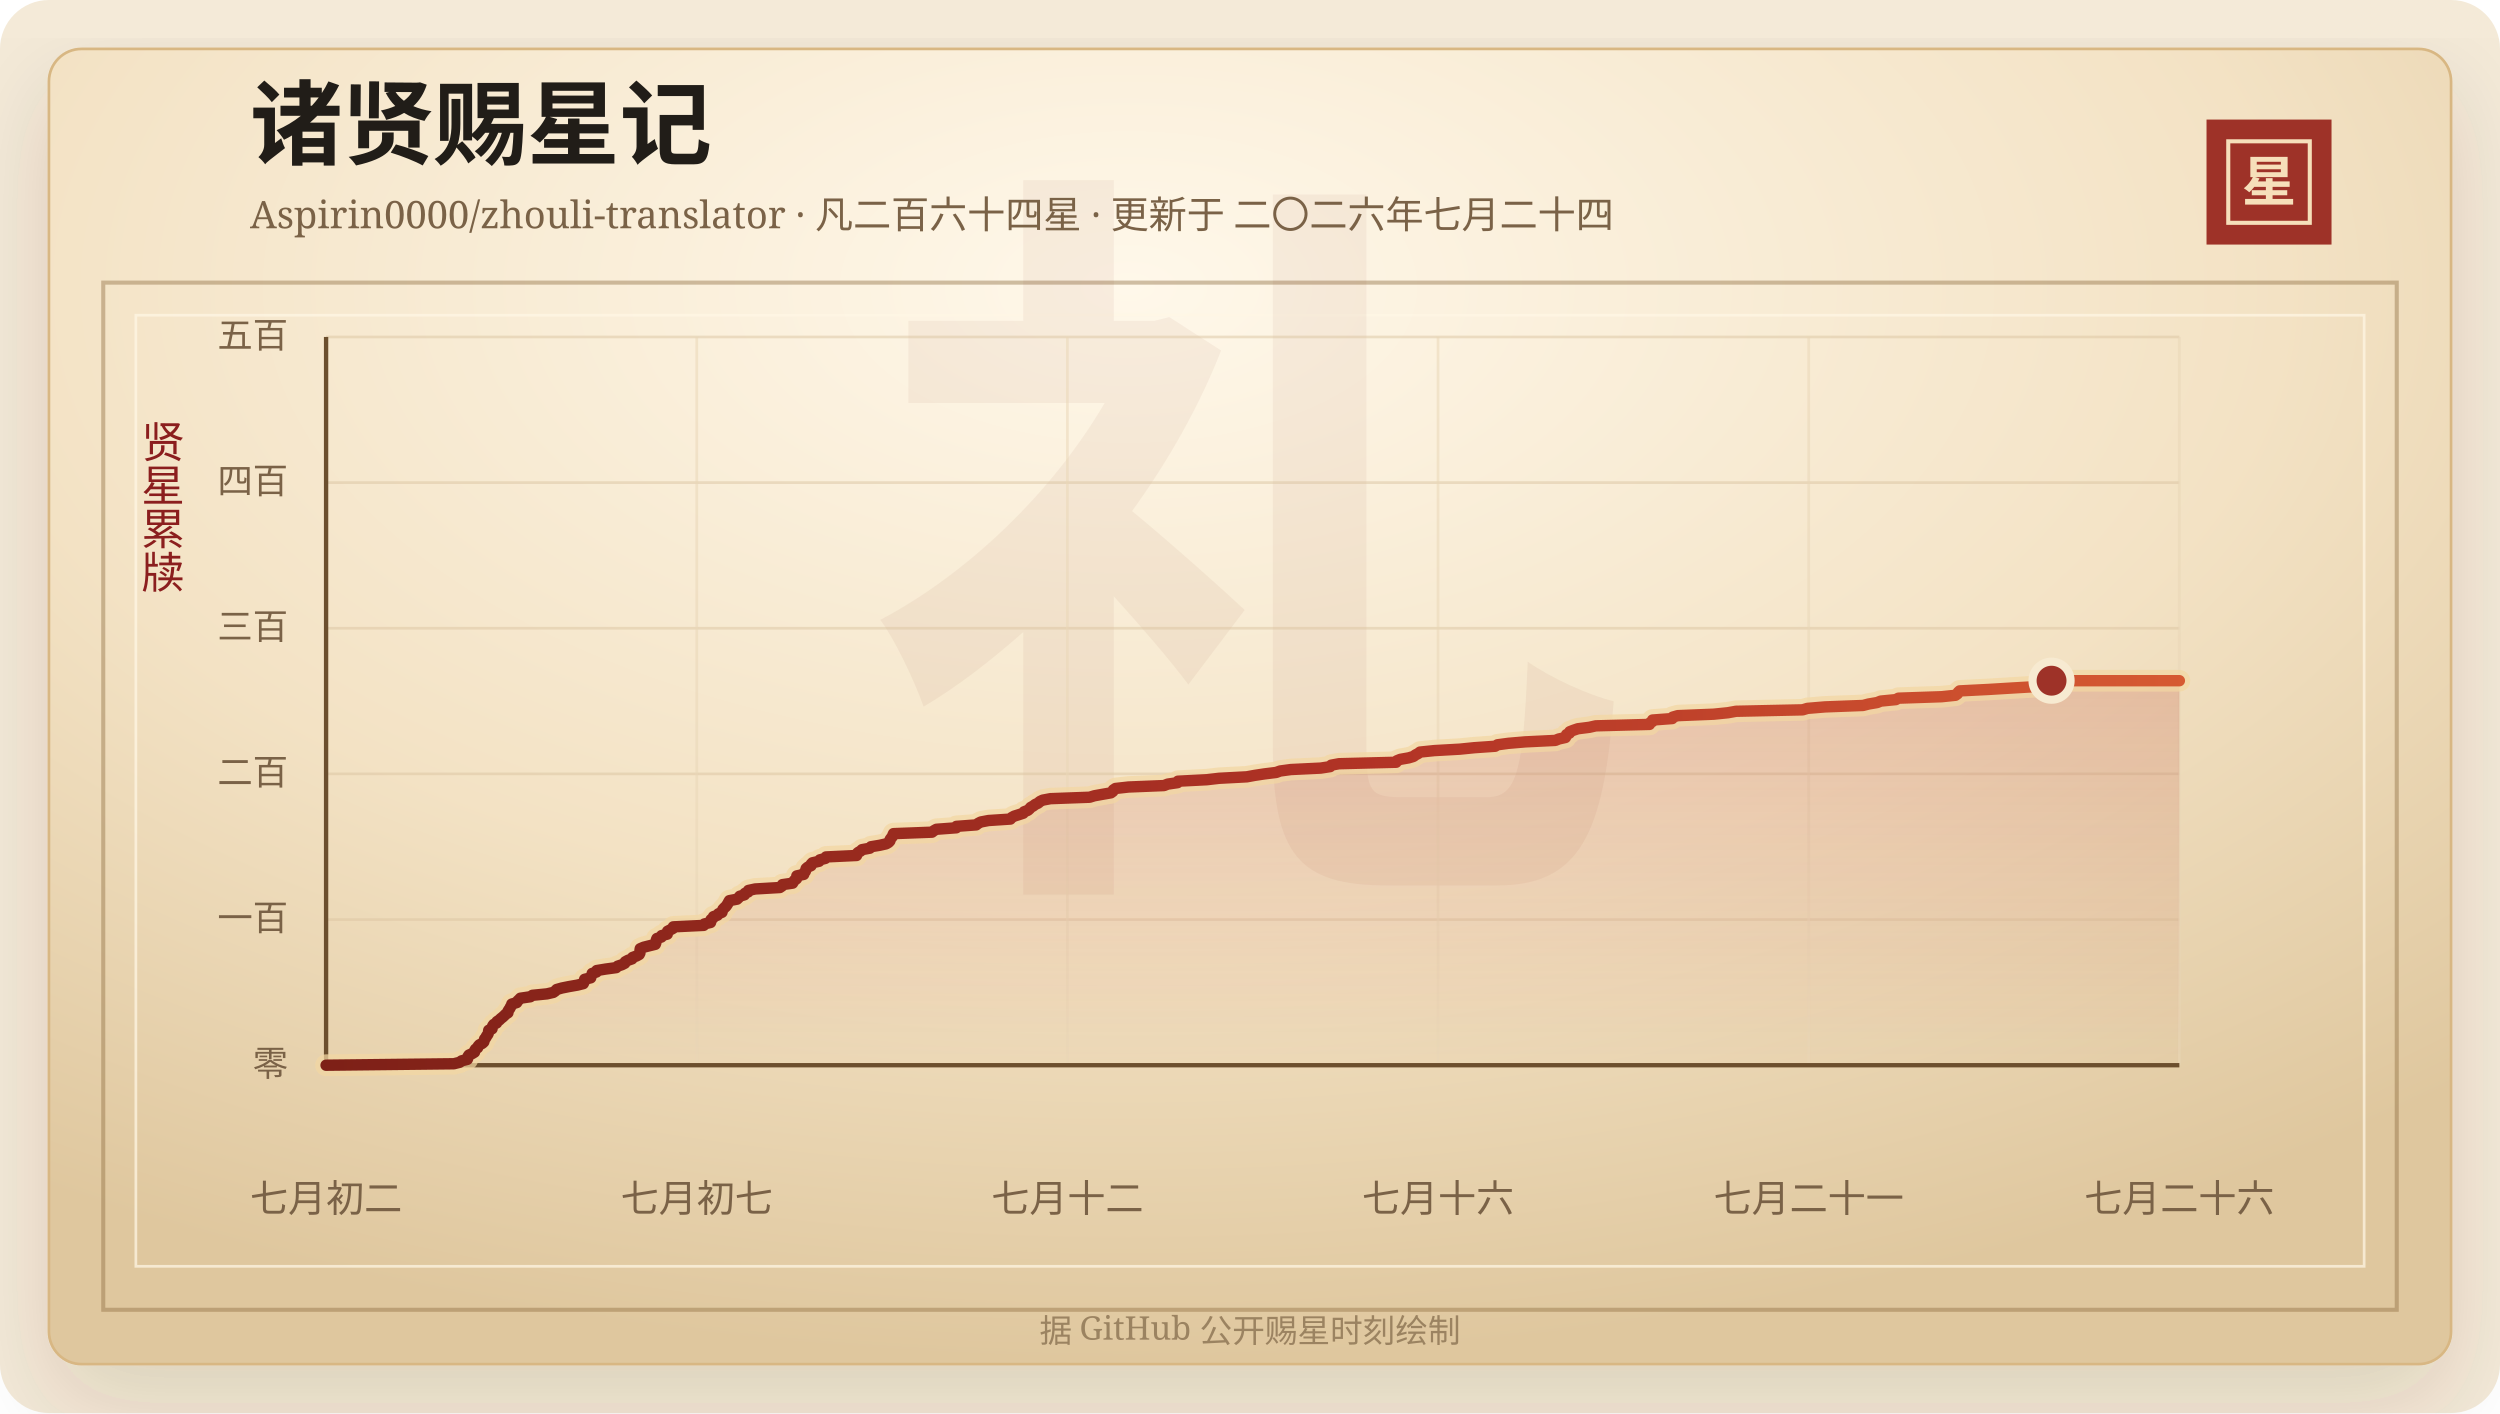
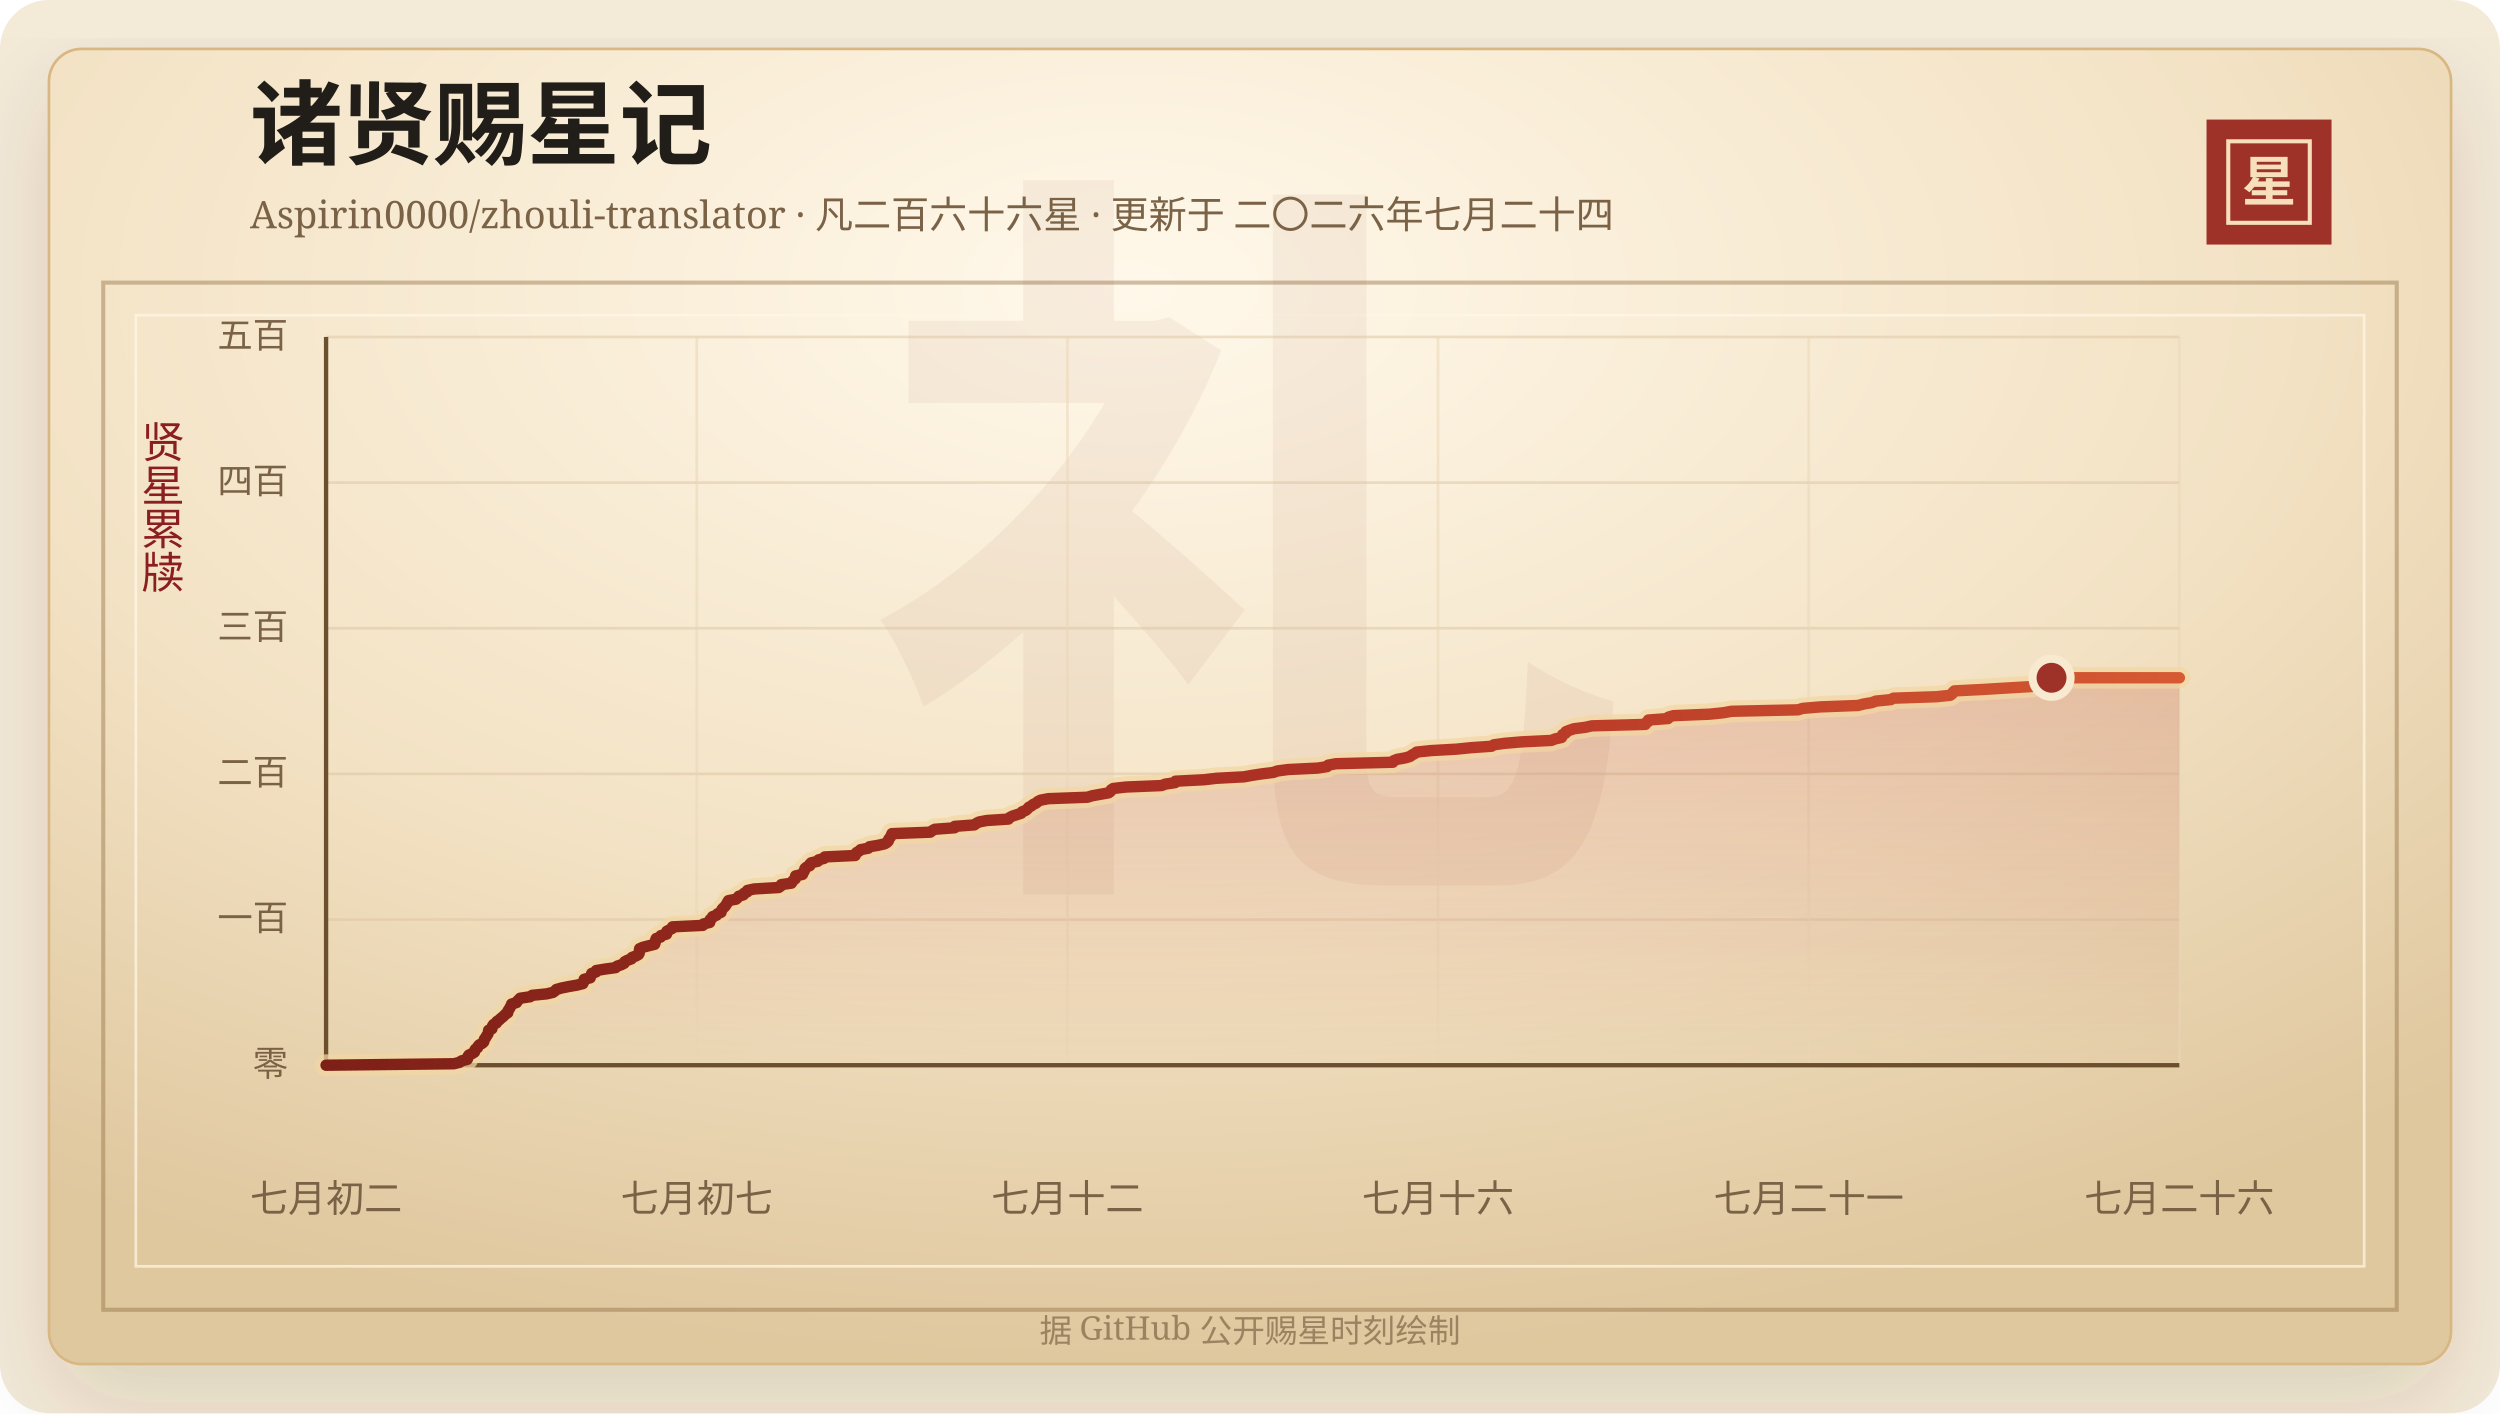
<svg xmlns="http://www.w3.org/2000/svg" width="920" height="520" viewBox="0 0 920 520" role="img" aria-labelledby="title desc">
  <defs>
    <linearGradient id="line" x1="0" x2="1" y1="0" y2="0">
      <stop offset="0%" stop-color="#7d2017" />
      <stop offset="58%" stop-color="#b33426" />
      <stop offset="100%" stop-color="#d65a32" />
    </linearGradient>
    <linearGradient id="area" x1="0" x2="0" y1="0" y2="1">
      <stop offset="0%" stop-color="#b33426" stop-opacity="0.2" />
      <stop offset="100%" stop-color="#b33426" stop-opacity="0" />
    </linearGradient>
    <radialGradient id="paper" cx="45%" cy="18%" r="82%">
      <stop offset="0%" stop-color="#fff8ea" />
      <stop offset="58%" stop-color="#f3e2c4" />
      <stop offset="100%" stop-color="#dfc79e" />
    </radialGradient>
    <filter id="shadow" x="-20%" y="-20%" width="140%" height="140%">
      <feDropShadow dx="0" dy="14" stdDeviation="18" flood-color="#3b2a20" flood-opacity="0.14" />
    </filter>
  </defs>
  <rect width="920" height="520" rx="18" fill="#f4ead8" />
  <rect x="18" y="18" width="884" height="484" rx="12" fill="url(#paper)" stroke="#d8b783" filter="url(#shadow)" />
  <rect x="38" y="104" width="844" height="378" fill="none" stroke="#8c6b3f" stroke-opacity="0.42" stroke-width="1.5" />
  <rect x="50" y="116" width="820" height="350" fill="none" stroke="#fff7e5" stroke-opacity="0.72" />
  <text x="460" y="304" text-anchor="middle" fill="#8c342a" fill-opacity="0.06" font-family="Songti SC, STSong, SimSun, serif" font-size="280" font-weight="700">礼</text>
  <text x="92" y="58" fill="#211d18" font-family="Songti SC, STSong, SimSun, serif" font-size="34" font-weight="700">诸贤赐星记</text>
-   <text x="92" y="84" fill="#7a6247" font-family="Songti SC, STSong, SimSun, serif" font-size="14.0">Aspirin0000/zhouli-translator · 凡二百六十四星 · 更新于 二〇二六年七月二十四</text>
+   <text x="92" y="84" fill="#7a6247" font-family="Songti SC, STSong, SimSun, serif" font-size="14.0">Aspirin0000/zhouli-translator · 凡二百六十六星 · 更新于 二〇二六年七月二十四</text>
  <rect x="812" y="44" width="46" height="46" fill="#9e3228" />
  <rect x="820" y="52" width="30" height="30" fill="none" stroke="#f6dfba" stroke-width="1.5" />
  <text x="835" y="74" text-anchor="middle" fill="#f6dfba" font-family="Songti SC, STSong, SimSun, serif" font-size="20" font-weight="700">星</text>
  <text x="60" y="166" text-anchor="middle" fill="#8b1e1e" font-family="Songti SC, STSong, SimSun, serif" font-size="16" writing-mode="vertical-rl">贤星累牍</text>
  <line x1="120" y1="392.00" x2="802" y2="392.00" stroke="#d9c29e" stroke-opacity="0.48" />
  <text x="106" y="396.00" text-anchor="end" fill="#7a6247" font-family="Songti SC, STSong, SimSun, serif" font-size="13">零</text>
  <line x1="120" y1="338.40" x2="802" y2="338.40" stroke="#d9c29e" stroke-opacity="0.48" />
  <text x="106" y="342.40" text-anchor="end" fill="#7a6247" font-family="Songti SC, STSong, SimSun, serif" font-size="13">一百</text>
  <line x1="120" y1="284.80" x2="802" y2="284.80" stroke="#d9c29e" stroke-opacity="0.48" />
  <text x="106" y="288.80" text-anchor="end" fill="#7a6247" font-family="Songti SC, STSong, SimSun, serif" font-size="13">二百</text>
  <line x1="120" y1="231.20" x2="802" y2="231.20" stroke="#d9c29e" stroke-opacity="0.48" />
  <text x="106" y="235.20" text-anchor="end" fill="#7a6247" font-family="Songti SC, STSong, SimSun, serif" font-size="13">三百</text>
  <line x1="120" y1="177.60" x2="802" y2="177.60" stroke="#d9c29e" stroke-opacity="0.48" />
  <text x="106" y="181.60" text-anchor="end" fill="#7a6247" font-family="Songti SC, STSong, SimSun, serif" font-size="13">四百</text>
  <line x1="120" y1="124.00" x2="802" y2="124.00" stroke="#d9c29e" stroke-opacity="0.48" />
  <text x="106" y="128.00" text-anchor="end" fill="#7a6247" font-family="Songti SC, STSong, SimSun, serif" font-size="13">五百</text>
  <line x1="120.00" y1="124" x2="120.00" y2="392" stroke="#ead6b7" stroke-opacity="0.54" />
  <text x="120.00" y="446" text-anchor="middle" fill="#7a6247" font-family="Songti SC, STSong, SimSun, serif" font-size="14">七月初二</text>
  <line x1="256.40" y1="124" x2="256.40" y2="392" stroke="#ead6b7" stroke-opacity="0.54" />
  <text x="256.40" y="446" text-anchor="middle" fill="#7a6247" font-family="Songti SC, STSong, SimSun, serif" font-size="14">七月初七</text>
  <line x1="392.80" y1="124" x2="392.80" y2="392" stroke="#ead6b7" stroke-opacity="0.54" />
  <text x="392.80" y="446" text-anchor="middle" fill="#7a6247" font-family="Songti SC, STSong, SimSun, serif" font-size="14">七月十二</text>
  <line x1="529.20" y1="124" x2="529.20" y2="392" stroke="#ead6b7" stroke-opacity="0.54" />
  <text x="529.20" y="446" text-anchor="middle" fill="#7a6247" font-family="Songti SC, STSong, SimSun, serif" font-size="14">七月十六</text>
  <line x1="665.60" y1="124" x2="665.60" y2="392" stroke="#ead6b7" stroke-opacity="0.54" />
  <text x="665.60" y="446" text-anchor="middle" fill="#7a6247" font-family="Songti SC, STSong, SimSun, serif" font-size="14">七月二十一</text>
  <line x1="802.00" y1="124" x2="802.00" y2="392" stroke="#ead6b7" stroke-opacity="0.54" />
  <text x="802.00" y="446" text-anchor="middle" fill="#7a6247" font-family="Songti SC, STSong, SimSun, serif" font-size="14">七月二十六</text>
  <line x1="120" y1="392" x2="802" y2="392" stroke="#6c4f2e" stroke-width="1.6" />
  <line x1="120" y1="124" x2="120" y2="392" stroke="#6c4f2e" stroke-width="1.6" />
-   <polygon points="120.00,392.00 120.00,392.00 167.03,391.46 169.14,390.93 169.87,390.39 171.97,389.86 172.19,389.32 172.22,388.78 172.58,388.25 173.78,387.71 174.63,387.18 174.67,386.64 174.99,386.10 175.77,385.57 175.96,385.03 176.42,384.50 177.47,383.96 178.04,383.42 178.19,382.89 178.34,382.35 178.82,381.82 179.03,381.28 179.48,380.74 179.72,380.21 179.77,379.67 179.85,379.14 181.07,378.60 181.13,378.06 181.30,377.53 181.70,376.99 182.75,376.46 182.90,375.92 183.75,375.38 184.28,374.85 184.97,374.31 185.55,373.78 186.09,373.24 186.92,372.70 186.92,372.17 187.23,371.63 187.62,371.10 187.85,370.56 188.25,370.02 188.34,369.49 190.16,368.95 190.43,368.42 191.01,367.88 191.52,367.34 195.15,366.81 195.95,366.27 201.30,365.74 203.62,365.20 204.37,364.66 204.86,364.13 206.77,363.59 209.40,363.06 212.49,362.52 214.65,361.98 214.91,361.45 215.01,360.91 215.15,360.38 217.38,359.84 217.46,359.30 217.83,358.77 217.92,358.23 219.50,357.70 219.59,357.16 222.87,356.62 226.77,356.09 227.30,355.55 228.85,355.02 229.91,354.48 230.10,353.94 231.06,353.41 232.58,352.87 232.79,352.34 234.24,351.80 235.22,351.26 235.49,350.73 235.52,350.19 235.52,349.66 235.60,349.12 236.86,348.58 238.95,348.05 241.15,347.51 241.34,346.98 241.45,346.44 241.52,345.90 241.75,345.37 243.39,344.83 243.48,344.30 245.55,343.76 245.58,343.22 245.68,342.69 246.73,342.15 247.70,341.62 247.77,341.08 258.95,340.54 259.22,340.01 261.49,339.47 261.63,338.94 261.67,338.40 262.38,337.86 262.56,337.33 264.04,336.79 264.40,336.26 265.69,335.72 265.83,335.18 266.03,334.65 266.54,334.11 267.12,333.58 267.51,333.04 267.85,332.50 268.13,331.97 268.43,331.43 271.23,330.90 271.80,330.36 272.24,329.82 273.96,329.29 274.14,328.75 275.34,328.22 275.43,327.68 277.91,327.14 286.98,326.61 287.77,326.07 287.94,325.54 291.68,325.00 291.99,324.46 292.39,323.93 293.12,323.39 293.22,322.86 293.23,322.32 295.77,321.78 295.85,321.25 296.34,320.71 296.53,320.18 296.66,319.64 297.27,319.10 298.46,318.57 298.48,318.03 298.99,317.50 301.41,316.96 301.71,316.42 303.74,315.89 303.98,315.35 315.22,314.82 315.25,314.28 315.75,313.74 316.68,313.21 317.23,312.67 320.08,312.14 320.51,311.60 323.75,311.06 326.11,310.53 327.01,309.99 327.48,309.46 327.57,308.92 327.97,308.38 328.40,307.85 328.57,307.31 328.81,306.78 342.97,306.24 343.65,305.70 344.61,305.17 351.91,304.63 351.96,304.10 359.24,303.56 359.93,303.02 360.95,302.49 363.78,301.95 371.82,301.42 372.25,300.88 373.23,300.34 374.91,299.81 376.55,299.27 376.86,298.74 378.26,298.20 378.86,297.66 379.29,297.13 380.26,296.59 380.93,296.06 382.09,295.52 382.64,294.98 383.72,294.45 386.58,293.91 400.98,293.38 402.74,292.84 405.75,292.30 408.80,291.77 409.53,291.23 409.70,290.70 410.51,290.16 415.30,289.62 428.36,289.09 429.72,288.55 433.35,288.02 433.49,287.48 444.09,286.94 448.64,286.41 458.83,285.87 461.72,285.34 465.27,284.80 469.64,284.26 471.08,283.73 475.04,283.19 486.00,282.66 489.49,282.12 489.89,281.58 492.75,281.05 513.78,280.51 514.00,279.98 515.32,279.44 518.38,278.90 520.16,278.37 520.86,277.83 521.88,277.30 522.58,276.76 527.83,276.22 537.24,275.69 542.60,275.15 550.21,274.62 551.08,274.08 555.10,273.54 561.29,273.01 572.34,272.47 573.66,271.94 576.07,271.40 576.37,270.86 576.48,270.33 577.57,269.79 577.68,269.26 579.06,268.72 580.66,268.18 584.86,267.65 587.25,267.11 607.01,266.58 607.15,266.04 608.13,265.50 608.14,264.97 615.38,264.43 615.55,263.90 617.41,263.36 630.66,262.82 635.86,262.29 638.85,261.75 663.37,261.22 665.15,260.68 671.59,260.14 685.58,259.61 687.67,259.07 690.79,258.54 692.13,258.00 697.66,257.46 698.63,256.93 714.53,256.39 719.61,255.86 720.35,255.32 720.59,254.78 721.15,254.25 731.86,253.71 740.61,253.18 749.80,252.64 751.11,252.10 751.52,251.57 751.54,251.03 754.97,250.50 802.00,250.50 802.00,392.00" fill="url(#area)" />
-   <polyline points="120.00,392.00 167.03,391.46 169.14,390.93 169.87,390.39 171.97,389.86 172.19,389.32 172.22,388.78 172.58,388.25 173.78,387.71 174.63,387.18 174.67,386.64 174.99,386.10 175.77,385.57 175.96,385.03 176.42,384.50 177.47,383.96 178.04,383.42 178.19,382.89 178.34,382.35 178.82,381.82 179.03,381.28 179.48,380.74 179.72,380.21 179.77,379.67 179.85,379.14 181.07,378.60 181.13,378.06 181.30,377.53 181.70,376.99 182.75,376.46 182.90,375.92 183.75,375.38 184.28,374.85 184.97,374.31 185.55,373.78 186.09,373.24 186.92,372.70 186.92,372.17 187.23,371.63 187.62,371.10 187.85,370.56 188.25,370.02 188.34,369.49 190.16,368.95 190.43,368.42 191.01,367.88 191.52,367.34 195.15,366.81 195.95,366.27 201.30,365.74 203.62,365.20 204.37,364.66 204.86,364.13 206.77,363.59 209.40,363.06 212.49,362.52 214.65,361.98 214.91,361.45 215.01,360.91 215.15,360.38 217.38,359.84 217.46,359.30 217.83,358.77 217.92,358.23 219.50,357.70 219.59,357.16 222.87,356.62 226.77,356.09 227.30,355.55 228.85,355.02 229.91,354.48 230.10,353.94 231.06,353.41 232.58,352.87 232.79,352.34 234.24,351.80 235.22,351.26 235.49,350.73 235.52,350.19 235.52,349.66 235.60,349.12 236.86,348.58 238.95,348.05 241.15,347.51 241.34,346.98 241.45,346.44 241.52,345.90 241.75,345.37 243.39,344.83 243.48,344.30 245.55,343.76 245.58,343.22 245.68,342.69 246.73,342.15 247.70,341.62 247.77,341.08 258.95,340.54 259.22,340.01 261.49,339.47 261.63,338.94 261.67,338.40 262.38,337.86 262.56,337.33 264.04,336.79 264.40,336.26 265.69,335.72 265.83,335.18 266.03,334.65 266.54,334.11 267.12,333.58 267.51,333.04 267.85,332.50 268.13,331.97 268.43,331.43 271.23,330.90 271.80,330.36 272.24,329.82 273.96,329.29 274.14,328.75 275.34,328.22 275.43,327.68 277.91,327.14 286.98,326.61 287.77,326.07 287.94,325.54 291.68,325.00 291.99,324.46 292.39,323.93 293.12,323.39 293.22,322.86 293.23,322.32 295.77,321.78 295.85,321.25 296.34,320.71 296.53,320.18 296.66,319.64 297.27,319.10 298.46,318.57 298.48,318.03 298.99,317.50 301.41,316.96 301.71,316.42 303.74,315.89 303.98,315.35 315.22,314.82 315.25,314.28 315.75,313.74 316.68,313.21 317.23,312.67 320.08,312.14 320.51,311.60 323.75,311.06 326.11,310.53 327.01,309.99 327.48,309.46 327.57,308.92 327.97,308.38 328.40,307.85 328.57,307.31 328.81,306.78 342.97,306.24 343.65,305.70 344.61,305.17 351.91,304.63 351.96,304.10 359.24,303.56 359.93,303.02 360.95,302.49 363.78,301.95 371.82,301.42 372.25,300.88 373.23,300.34 374.91,299.81 376.55,299.27 376.86,298.74 378.26,298.20 378.86,297.66 379.29,297.13 380.26,296.59 380.93,296.06 382.09,295.52 382.64,294.98 383.72,294.45 386.58,293.91 400.98,293.38 402.74,292.84 405.75,292.30 408.80,291.77 409.53,291.23 409.70,290.70 410.51,290.16 415.30,289.62 428.36,289.09 429.72,288.55 433.35,288.02 433.49,287.48 444.09,286.94 448.64,286.41 458.83,285.87 461.72,285.34 465.27,284.80 469.64,284.26 471.08,283.73 475.04,283.19 486.00,282.66 489.49,282.12 489.89,281.58 492.75,281.05 513.78,280.51 514.00,279.98 515.32,279.44 518.38,278.90 520.16,278.37 520.86,277.83 521.88,277.30 522.58,276.76 527.83,276.22 537.24,275.69 542.60,275.15 550.21,274.62 551.08,274.08 555.10,273.54 561.29,273.01 572.34,272.47 573.66,271.94 576.07,271.40 576.37,270.86 576.48,270.33 577.57,269.79 577.68,269.26 579.06,268.72 580.66,268.18 584.86,267.65 587.25,267.11 607.01,266.58 607.15,266.04 608.13,265.50 608.14,264.97 615.38,264.43 615.55,263.90 617.41,263.36 630.66,262.82 635.86,262.29 638.85,261.75 663.37,261.22 665.15,260.68 671.59,260.14 685.58,259.61 687.67,259.07 690.79,258.54 692.13,258.00 697.66,257.46 698.63,256.93 714.53,256.39 719.61,255.86 720.35,255.32 720.59,254.78 721.15,254.25 731.86,253.71 740.61,253.18 749.80,252.64 751.11,252.10 751.52,251.57 751.54,251.03 754.97,250.50 802.00,250.50" fill="none" stroke="#f3d7a2" stroke-width="8" stroke-linecap="round" stroke-linejoin="round" opacity="0.72" />
-   <polyline points="120.00,392.00 167.03,391.46 169.14,390.93 169.87,390.39 171.97,389.86 172.19,389.32 172.22,388.78 172.58,388.25 173.78,387.71 174.63,387.18 174.67,386.64 174.99,386.10 175.77,385.57 175.96,385.03 176.42,384.50 177.47,383.96 178.04,383.42 178.19,382.89 178.34,382.35 178.82,381.82 179.03,381.28 179.48,380.74 179.72,380.21 179.77,379.67 179.85,379.14 181.07,378.60 181.13,378.06 181.30,377.53 181.70,376.99 182.75,376.46 182.90,375.92 183.75,375.38 184.28,374.85 184.97,374.31 185.55,373.78 186.09,373.24 186.92,372.70 186.92,372.17 187.23,371.63 187.62,371.10 187.85,370.56 188.25,370.02 188.34,369.49 190.16,368.95 190.43,368.42 191.01,367.88 191.52,367.34 195.15,366.81 195.95,366.27 201.30,365.74 203.62,365.20 204.37,364.66 204.86,364.13 206.77,363.59 209.40,363.06 212.49,362.52 214.65,361.98 214.91,361.45 215.01,360.91 215.15,360.38 217.38,359.84 217.46,359.30 217.83,358.77 217.92,358.23 219.50,357.70 219.59,357.16 222.87,356.62 226.77,356.09 227.30,355.55 228.85,355.02 229.91,354.48 230.10,353.94 231.06,353.41 232.58,352.87 232.79,352.34 234.24,351.80 235.22,351.26 235.49,350.73 235.52,350.19 235.52,349.66 235.60,349.12 236.86,348.58 238.95,348.05 241.15,347.51 241.34,346.98 241.45,346.44 241.52,345.90 241.75,345.37 243.39,344.83 243.48,344.30 245.55,343.76 245.58,343.22 245.68,342.69 246.73,342.15 247.70,341.62 247.77,341.08 258.95,340.54 259.22,340.01 261.49,339.47 261.63,338.94 261.67,338.40 262.38,337.86 262.56,337.33 264.04,336.79 264.40,336.26 265.69,335.72 265.83,335.18 266.03,334.65 266.54,334.11 267.12,333.58 267.51,333.04 267.85,332.50 268.13,331.97 268.43,331.43 271.23,330.90 271.80,330.36 272.24,329.82 273.96,329.29 274.14,328.75 275.34,328.22 275.43,327.68 277.91,327.14 286.98,326.61 287.77,326.07 287.94,325.54 291.68,325.00 291.99,324.46 292.39,323.93 293.12,323.39 293.22,322.86 293.23,322.32 295.77,321.78 295.85,321.25 296.34,320.71 296.53,320.18 296.66,319.64 297.27,319.10 298.46,318.57 298.48,318.03 298.99,317.50 301.41,316.96 301.71,316.42 303.74,315.89 303.98,315.35 315.22,314.82 315.25,314.28 315.75,313.74 316.68,313.21 317.23,312.67 320.08,312.14 320.51,311.60 323.75,311.06 326.11,310.53 327.01,309.99 327.48,309.46 327.57,308.92 327.97,308.38 328.40,307.85 328.57,307.31 328.81,306.78 342.97,306.24 343.65,305.70 344.61,305.17 351.91,304.63 351.96,304.10 359.24,303.56 359.93,303.02 360.95,302.49 363.78,301.95 371.82,301.42 372.25,300.88 373.23,300.34 374.91,299.81 376.55,299.27 376.86,298.74 378.26,298.20 378.86,297.66 379.29,297.13 380.26,296.59 380.93,296.06 382.09,295.52 382.64,294.98 383.72,294.45 386.58,293.91 400.98,293.38 402.74,292.84 405.75,292.30 408.80,291.77 409.53,291.23 409.70,290.70 410.51,290.16 415.30,289.62 428.36,289.09 429.72,288.55 433.35,288.02 433.49,287.48 444.09,286.94 448.64,286.41 458.83,285.87 461.72,285.34 465.27,284.80 469.64,284.26 471.08,283.73 475.04,283.19 486.00,282.66 489.49,282.12 489.89,281.58 492.75,281.05 513.78,280.51 514.00,279.98 515.32,279.44 518.38,278.90 520.16,278.37 520.86,277.83 521.88,277.30 522.58,276.76 527.83,276.22 537.24,275.69 542.60,275.15 550.21,274.62 551.08,274.08 555.10,273.54 561.29,273.01 572.34,272.47 573.66,271.94 576.07,271.40 576.37,270.86 576.48,270.33 577.57,269.79 577.68,269.26 579.06,268.72 580.66,268.18 584.86,267.65 587.25,267.11 607.01,266.58 607.15,266.04 608.13,265.50 608.14,264.97 615.38,264.43 615.55,263.90 617.41,263.36 630.66,262.82 635.86,262.29 638.85,261.75 663.37,261.22 665.15,260.68 671.59,260.14 685.58,259.61 687.67,259.07 690.79,258.54 692.13,258.00 697.66,257.46 698.63,256.93 714.53,256.39 719.61,255.86 720.35,255.32 720.59,254.78 721.15,254.25 731.86,253.71 740.61,253.18 749.80,252.64 751.11,252.10 751.52,251.57 751.54,251.03 754.97,250.50 802.00,250.50" fill="none" stroke="url(#line)" stroke-width="4.2" stroke-linecap="round" stroke-linejoin="round" />
-   <circle cx="754.97" cy="250.50" r="7" fill="#9e3228" stroke="#f7ead1" stroke-width="3" />
+   <polygon points="120.00,392.00 120.00,392.00 167.03,391.46 169.13,390.93 169.86,390.39 171.95,389.86 172.17,389.32 172.20,388.78 172.56,388.25 173.75,387.71 174.60,387.18 174.64,386.64 174.97,386.10 175.74,385.57 175.93,385.03 176.39,384.50 177.43,383.96 178.01,383.42 178.15,382.89 178.30,382.35 178.78,381.82 178.99,381.28 179.43,380.74 179.68,380.21 179.73,379.67 179.81,379.14 181.02,378.60 181.08,378.06 181.25,377.53 181.65,376.99 182.69,376.46 182.84,375.92 183.69,375.38 184.22,374.85 184.91,374.31 185.48,373.78 186.02,373.24 186.85,372.70 186.85,372.17 187.16,371.63 187.55,371.10 187.78,370.56 188.18,370.02 188.27,369.49 190.08,368.95 190.35,368.42 190.93,367.88 191.43,367.34 195.05,366.81 195.85,366.27 201.18,365.74 203.49,365.20 204.24,364.66 204.73,364.13 206.63,363.59 209.25,363.06 212.33,362.52 214.48,361.98 214.74,361.45 214.84,360.91 214.98,360.38 217.20,359.84 217.28,359.30 217.65,358.77 217.74,358.23 219.31,357.70 219.40,357.16 222.67,356.62 226.56,356.09 227.09,355.55 228.64,355.02 229.69,354.48 229.88,353.94 230.84,353.41 232.35,352.87 232.57,352.34 234.01,351.80 234.98,351.26 235.25,350.73 235.28,350.19 235.29,349.66 235.37,349.12 236.62,348.58 238.70,348.05 240.89,347.51 241.08,346.98 241.19,346.44 241.26,345.90 241.49,345.37 243.12,344.83 243.21,344.30 245.28,343.76 245.31,343.22 245.40,342.69 246.45,342.15 247.42,341.62 247.48,341.08 258.63,340.54 258.90,340.01 261.16,339.47 261.30,338.94 261.34,338.40 262.05,337.86 262.22,337.33 263.70,336.79 264.06,336.26 265.35,335.72 265.49,335.18 265.69,334.65 266.19,334.11 266.77,333.58 267.16,333.04 267.49,332.50 267.77,331.97 268.08,331.43 270.87,330.90 271.44,330.36 271.87,329.82 273.59,329.29 273.77,328.75 274.96,328.22 275.05,327.68 277.52,327.14 286.56,326.61 287.35,326.07 287.52,325.54 291.25,325.00 291.56,324.46 291.95,323.93 292.68,323.39 292.78,322.86 292.79,322.32 295.33,321.78 295.40,321.25 295.89,320.71 296.08,320.18 296.21,319.64 296.81,319.10 298.00,318.57 298.02,318.03 298.53,317.50 300.94,316.96 301.24,316.42 303.26,315.89 303.51,315.35 314.71,314.82 314.74,314.28 315.23,313.74 316.16,313.21 316.71,312.67 319.54,312.14 319.98,311.60 323.20,311.06 325.55,310.53 326.45,309.99 326.92,309.46 327.01,308.92 327.41,308.38 327.83,307.85 328.01,307.31 328.24,306.78 342.35,306.24 343.03,305.70 343.99,305.17 351.26,304.63 351.31,304.10 358.57,303.56 359.26,303.02 360.27,302.49 363.10,301.95 371.10,301.42 371.53,300.88 372.51,300.34 374.19,299.81 375.82,299.27 376.13,298.74 377.52,298.20 378.12,297.66 378.54,297.13 379.51,296.59 380.18,296.06 381.34,295.52 381.89,294.98 382.96,294.45 385.81,293.91 400.16,293.38 401.91,292.84 404.92,292.30 407.96,291.77 408.68,291.23 408.86,290.70 409.67,290.16 414.43,289.62 427.45,289.09 428.81,288.55 432.42,288.02 432.56,287.48 443.12,286.94 447.65,286.41 457.81,285.87 460.69,285.34 464.23,284.80 468.58,284.26 470.02,283.73 473.97,283.19 484.89,282.66 488.36,282.12 488.76,281.58 491.61,281.05 512.57,280.51 512.79,279.98 514.10,279.44 517.15,278.90 518.93,278.37 519.63,277.83 520.64,277.30 521.33,276.76 526.57,276.22 535.95,275.69 541.29,275.15 548.87,274.62 549.74,274.08 553.74,273.54 559.91,273.01 570.93,272.47 572.24,271.94 574.64,271.40 574.94,270.86 575.05,270.33 576.14,269.79 576.25,269.26 577.62,268.72 579.21,268.18 583.40,267.65 585.78,267.11 605.48,266.58 605.62,266.04 606.59,265.50 606.60,264.97 613.82,264.43 613.98,263.90 615.84,263.36 629.04,262.82 634.23,262.29 637.20,261.75 661.64,261.22 663.42,260.68 669.83,260.14 683.77,259.61 685.85,259.07 688.96,258.54 690.29,258.00 695.81,257.46 696.77,256.93 712.62,256.39 717.68,255.86 718.42,255.32 718.66,254.78 719.22,254.25 729.89,253.71 738.61,253.18 747.77,252.64 749.07,252.10 749.48,251.57 749.50,251.03 752.91,250.50 754.37,249.96 754.97,249.42 802.00,249.42 802.00,392.00" fill="url(#area)" />
+   <polyline points="120.00,392.00 167.03,391.46 169.13,390.93 169.86,390.39 171.95,389.86 172.17,389.32 172.20,388.78 172.56,388.25 173.75,387.71 174.60,387.18 174.64,386.64 174.97,386.10 175.74,385.57 175.93,385.03 176.39,384.50 177.43,383.96 178.01,383.42 178.15,382.89 178.30,382.35 178.78,381.82 178.99,381.28 179.43,380.74 179.68,380.21 179.73,379.67 179.81,379.14 181.02,378.60 181.08,378.06 181.25,377.53 181.65,376.99 182.69,376.46 182.84,375.92 183.69,375.38 184.22,374.85 184.91,374.31 185.48,373.78 186.02,373.24 186.85,372.70 186.85,372.17 187.16,371.63 187.55,371.10 187.78,370.56 188.18,370.02 188.27,369.49 190.08,368.95 190.35,368.42 190.93,367.88 191.43,367.34 195.05,366.81 195.85,366.27 201.18,365.74 203.49,365.20 204.24,364.66 204.73,364.13 206.63,363.59 209.25,363.06 212.33,362.52 214.48,361.98 214.74,361.45 214.84,360.91 214.98,360.38 217.20,359.84 217.28,359.30 217.65,358.77 217.74,358.23 219.31,357.70 219.40,357.16 222.67,356.62 226.56,356.09 227.09,355.55 228.64,355.02 229.69,354.48 229.88,353.94 230.84,353.41 232.35,352.87 232.57,352.34 234.01,351.80 234.98,351.26 235.25,350.73 235.28,350.19 235.29,349.66 235.37,349.12 236.62,348.58 238.70,348.05 240.89,347.51 241.08,346.98 241.19,346.44 241.26,345.90 241.49,345.37 243.12,344.83 243.21,344.30 245.28,343.76 245.31,343.22 245.40,342.69 246.45,342.15 247.42,341.62 247.48,341.08 258.63,340.54 258.90,340.01 261.16,339.47 261.30,338.94 261.34,338.40 262.05,337.86 262.22,337.33 263.70,336.79 264.06,336.26 265.35,335.72 265.49,335.18 265.69,334.65 266.19,334.11 266.77,333.58 267.16,333.04 267.49,332.50 267.77,331.97 268.08,331.43 270.87,330.90 271.44,330.36 271.87,329.82 273.59,329.29 273.77,328.75 274.96,328.22 275.05,327.68 277.52,327.14 286.56,326.61 287.35,326.07 287.52,325.54 291.25,325.00 291.56,324.46 291.95,323.93 292.68,323.39 292.78,322.86 292.79,322.32 295.33,321.78 295.40,321.25 295.89,320.71 296.08,320.18 296.21,319.64 296.81,319.10 298.00,318.57 298.02,318.03 298.53,317.50 300.94,316.96 301.24,316.42 303.26,315.89 303.51,315.35 314.71,314.82 314.74,314.28 315.23,313.74 316.16,313.21 316.71,312.67 319.54,312.14 319.98,311.60 323.20,311.06 325.55,310.53 326.45,309.99 326.92,309.46 327.01,308.92 327.41,308.38 327.83,307.85 328.01,307.31 328.24,306.78 342.35,306.24 343.03,305.70 343.99,305.17 351.26,304.63 351.31,304.10 358.57,303.56 359.26,303.02 360.27,302.49 363.10,301.95 371.10,301.42 371.53,300.88 372.51,300.34 374.19,299.81 375.82,299.27 376.13,298.74 377.52,298.20 378.12,297.66 378.54,297.13 379.51,296.59 380.18,296.06 381.34,295.52 381.89,294.98 382.96,294.45 385.81,293.91 400.16,293.38 401.91,292.84 404.92,292.30 407.96,291.77 408.68,291.23 408.86,290.70 409.67,290.16 414.43,289.62 427.45,289.09 428.81,288.55 432.42,288.02 432.56,287.48 443.12,286.94 447.65,286.41 457.81,285.87 460.69,285.34 464.23,284.80 468.58,284.26 470.02,283.73 473.97,283.19 484.89,282.66 488.36,282.12 488.76,281.58 491.61,281.05 512.57,280.51 512.79,279.98 514.10,279.44 517.15,278.90 518.93,278.37 519.63,277.83 520.64,277.30 521.33,276.76 526.57,276.22 535.95,275.69 541.29,275.15 548.87,274.62 549.74,274.08 553.74,273.54 559.91,273.01 570.93,272.47 572.24,271.94 574.64,271.40 574.94,270.86 575.05,270.33 576.14,269.79 576.25,269.26 577.62,268.72 579.21,268.18 583.40,267.65 585.78,267.11 605.48,266.58 605.62,266.04 606.59,265.50 606.60,264.97 613.82,264.43 613.98,263.90 615.84,263.36 629.04,262.82 634.23,262.29 637.20,261.75 661.64,261.22 663.42,260.68 669.83,260.14 683.77,259.61 685.85,259.07 688.96,258.54 690.29,258.00 695.81,257.46 696.77,256.93 712.62,256.39 717.68,255.86 718.42,255.32 718.66,254.78 719.22,254.25 729.89,253.71 738.61,253.18 747.77,252.64 749.07,252.10 749.48,251.57 749.50,251.03 752.91,250.50 754.37,249.96 754.97,249.42 802.00,249.42" fill="none" stroke="#f3d7a2" stroke-width="8" stroke-linecap="round" stroke-linejoin="round" opacity="0.72" />
+   <polyline points="120.00,392.00 167.03,391.46 169.13,390.93 169.86,390.39 171.95,389.86 172.17,389.32 172.20,388.78 172.56,388.25 173.75,387.71 174.60,387.18 174.64,386.64 174.97,386.10 175.74,385.57 175.93,385.03 176.39,384.50 177.43,383.96 178.01,383.42 178.15,382.89 178.30,382.35 178.78,381.82 178.99,381.28 179.43,380.74 179.68,380.21 179.73,379.67 179.81,379.14 181.02,378.60 181.08,378.06 181.25,377.53 181.65,376.99 182.69,376.46 182.84,375.92 183.69,375.38 184.22,374.85 184.91,374.31 185.48,373.78 186.02,373.24 186.85,372.70 186.85,372.17 187.16,371.63 187.55,371.10 187.78,370.56 188.18,370.02 188.27,369.49 190.08,368.95 190.35,368.42 190.93,367.88 191.43,367.34 195.05,366.81 195.85,366.27 201.18,365.74 203.49,365.20 204.24,364.66 204.73,364.13 206.63,363.59 209.25,363.06 212.33,362.52 214.48,361.98 214.74,361.45 214.84,360.91 214.98,360.38 217.20,359.84 217.28,359.30 217.65,358.77 217.74,358.23 219.31,357.70 219.40,357.16 222.67,356.62 226.56,356.09 227.09,355.55 228.64,355.02 229.69,354.48 229.88,353.94 230.84,353.41 232.35,352.87 232.57,352.34 234.01,351.80 234.98,351.26 235.25,350.73 235.28,350.19 235.29,349.66 235.37,349.12 236.62,348.58 238.70,348.05 240.89,347.51 241.08,346.98 241.19,346.44 241.26,345.90 241.49,345.37 243.12,344.83 243.21,344.30 245.28,343.76 245.31,343.22 245.40,342.69 246.45,342.15 247.42,341.62 247.48,341.08 258.63,340.54 258.90,340.01 261.16,339.47 261.30,338.94 261.34,338.40 262.05,337.86 262.22,337.33 263.70,336.79 264.06,336.26 265.35,335.72 265.49,335.18 265.69,334.65 266.19,334.11 266.77,333.58 267.16,333.04 267.49,332.50 267.77,331.97 268.08,331.43 270.87,330.90 271.44,330.36 271.87,329.82 273.59,329.29 273.77,328.75 274.96,328.22 275.05,327.68 277.52,327.14 286.56,326.61 287.35,326.07 287.52,325.54 291.25,325.00 291.56,324.46 291.95,323.93 292.68,323.39 292.78,322.86 292.79,322.32 295.33,321.78 295.40,321.25 295.89,320.71 296.08,320.18 296.21,319.64 296.81,319.10 298.00,318.57 298.02,318.03 298.53,317.50 300.94,316.96 301.24,316.42 303.26,315.89 303.51,315.35 314.71,314.82 314.74,314.28 315.23,313.74 316.16,313.21 316.71,312.67 319.54,312.14 319.98,311.60 323.20,311.06 325.55,310.53 326.45,309.99 326.92,309.46 327.01,308.92 327.41,308.38 327.83,307.85 328.01,307.31 328.24,306.78 342.35,306.24 343.03,305.70 343.99,305.17 351.26,304.63 351.31,304.10 358.57,303.56 359.26,303.02 360.27,302.49 363.10,301.95 371.10,301.42 371.53,300.88 372.51,300.34 374.19,299.81 375.82,299.27 376.13,298.74 377.52,298.20 378.12,297.66 378.54,297.13 379.51,296.59 380.18,296.06 381.34,295.52 381.89,294.98 382.96,294.45 385.81,293.91 400.16,293.38 401.91,292.84 404.92,292.30 407.96,291.77 408.68,291.23 408.86,290.70 409.67,290.16 414.43,289.62 427.45,289.09 428.81,288.55 432.42,288.02 432.56,287.48 443.12,286.94 447.65,286.41 457.81,285.87 460.69,285.34 464.23,284.80 468.58,284.26 470.02,283.73 473.97,283.19 484.89,282.66 488.36,282.12 488.76,281.58 491.61,281.05 512.57,280.51 512.79,279.98 514.10,279.44 517.15,278.90 518.93,278.37 519.63,277.83 520.64,277.30 521.33,276.76 526.57,276.22 535.95,275.69 541.29,275.15 548.87,274.62 549.74,274.08 553.74,273.54 559.91,273.01 570.93,272.47 572.24,271.94 574.64,271.40 574.94,270.86 575.05,270.33 576.14,269.79 576.25,269.26 577.62,268.72 579.21,268.18 583.40,267.65 585.78,267.11 605.48,266.58 605.62,266.04 606.59,265.50 606.60,264.97 613.82,264.43 613.98,263.90 615.84,263.36 629.04,262.82 634.23,262.29 637.20,261.75 661.64,261.22 663.42,260.68 669.83,260.14 683.77,259.61 685.85,259.07 688.96,258.54 690.29,258.00 695.81,257.46 696.77,256.93 712.62,256.39 717.68,255.86 718.42,255.32 718.66,254.78 719.22,254.25 729.89,253.71 738.61,253.18 747.77,252.64 749.07,252.10 749.48,251.57 749.50,251.03 752.91,250.50 754.37,249.96 754.97,249.42 802.00,249.42" fill="none" stroke="url(#line)" stroke-width="4.2" stroke-linecap="round" stroke-linejoin="round" />
+   <circle cx="754.97" cy="249.42" r="7" fill="#9e3228" stroke="#f7ead1" stroke-width="3" />
  <text x="460" y="494" text-anchor="middle" fill="#9b8361" font-family="Songti SC, STSong, SimSun, serif" font-size="12">据 GitHub 公开赐星时刻绘制</text>
</svg>
